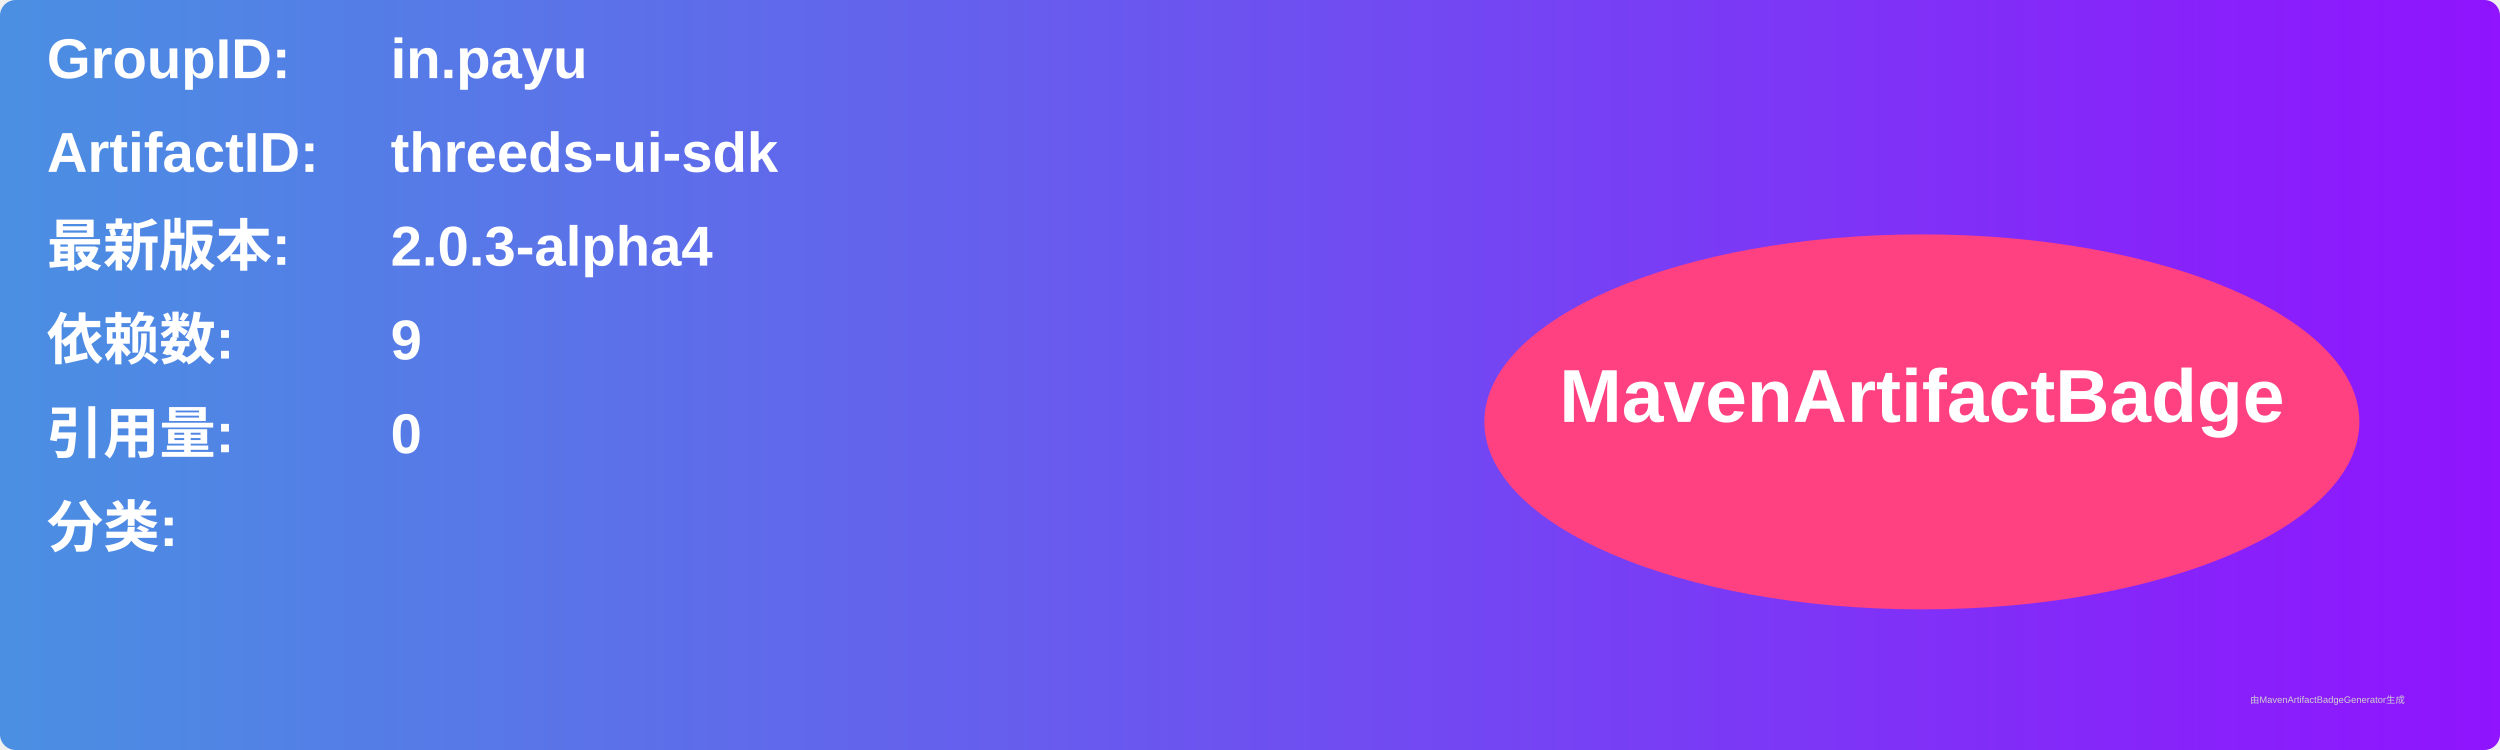
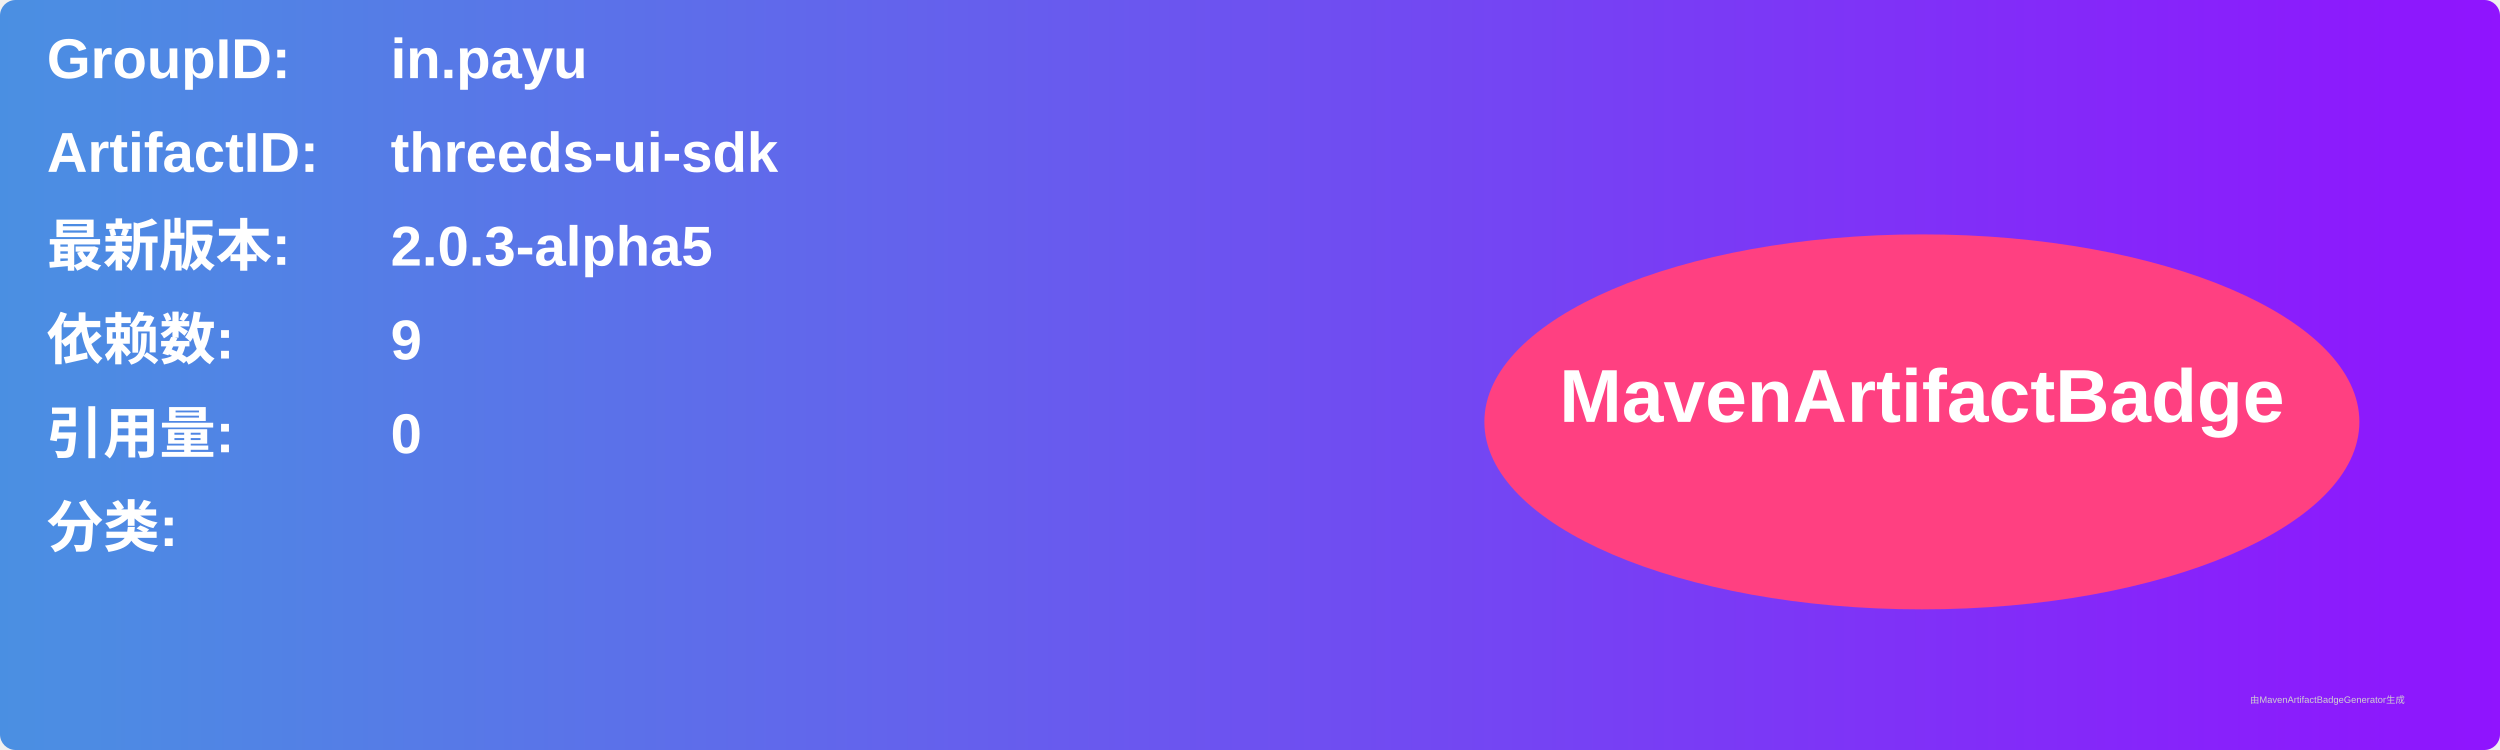
<svg xmlns="http://www.w3.org/2000/svg" width="800" height="240" viewBox="0 0 800 240">
  <linearGradient id="grad" x1="0%" y1="0%" x2="100%" y2="0%">
    <stop offset="0%" stop-color="#4a90e2" />
    <stop offset="100%" stop-color="#9013fe" />
  </linearGradient>
  <rect width="100%" height="100%" rx="5" ry="5" fill="url(#grad)" />
  <g transform="translate(15, 15)">
    <text x="0" y="10" font-family="Arial" font-size="18" fill="white" font-weight="bold" width="260">GroupID:</text>
    <text x="110" y="10" font-family="Arial" font-size="18" fill="white" font-weight="bold" width="460">in.payu</text>
    <text x="0" y="40" font-family="Arial" font-size="18" fill="white" font-weight="bold" width="260">ArtifactID:</text>
    <text x="110" y="40" font-family="Arial" font-size="18" fill="white" font-weight="bold" width="460">threeds-ui-sdk</text>
    <text x="0" y="70" font-family="Arial" font-size="18" fill="white" font-weight="bold">最新版本:</text>
    <text x="110" y="70" font-family="Arial" font-size="18" fill="white" font-weight="bold">
-       <tspan font-weight="bold">2.0.3-alpha4</tspan>
+       <tspan font-weight="bold">2.0.3-alpha5</tspan>
    </text>
    <text x="0" y="100" font-family="Arial" font-size="18" fill="white" font-weight="bold">依赖数: </text>
    <text x="110" y="100" font-family="Arial" font-size="18" fill="white">
      <tspan font-weight="bold">9</tspan>
    </text>
    <text x="0" y="130" font-family="Arial" font-size="18" fill="white" font-weight="bold">引用量: </text>
    <text x="110" y="130" font-family="Arial" font-size="18" fill="white">
      <tspan font-weight="bold">0</tspan>
    </text>
    <text x="0" y="160" font-family="Arial" font-size="18" fill="white" font-weight="bold">分类:</text>
    <text x="10" y="190" font-family="Arial" font-size="10" fill="white">
      <tspan font-weight="bold" />
    </text>
    <ellipse cx="600" cy="120" rx="140" ry="60" fill="#ff4081" />
    <text x="600" y="120" text-anchor="middle" font-family="Arial" font-size="24" fill="white" font-weight="bold">MavenArtifactBadge</text>
  </g>
  <text x="720" y="225" font-family="Arial" font-size="3" fill="#d0d0d0">由MavenArtifactBadgeGenerator生成</text>
</svg>
